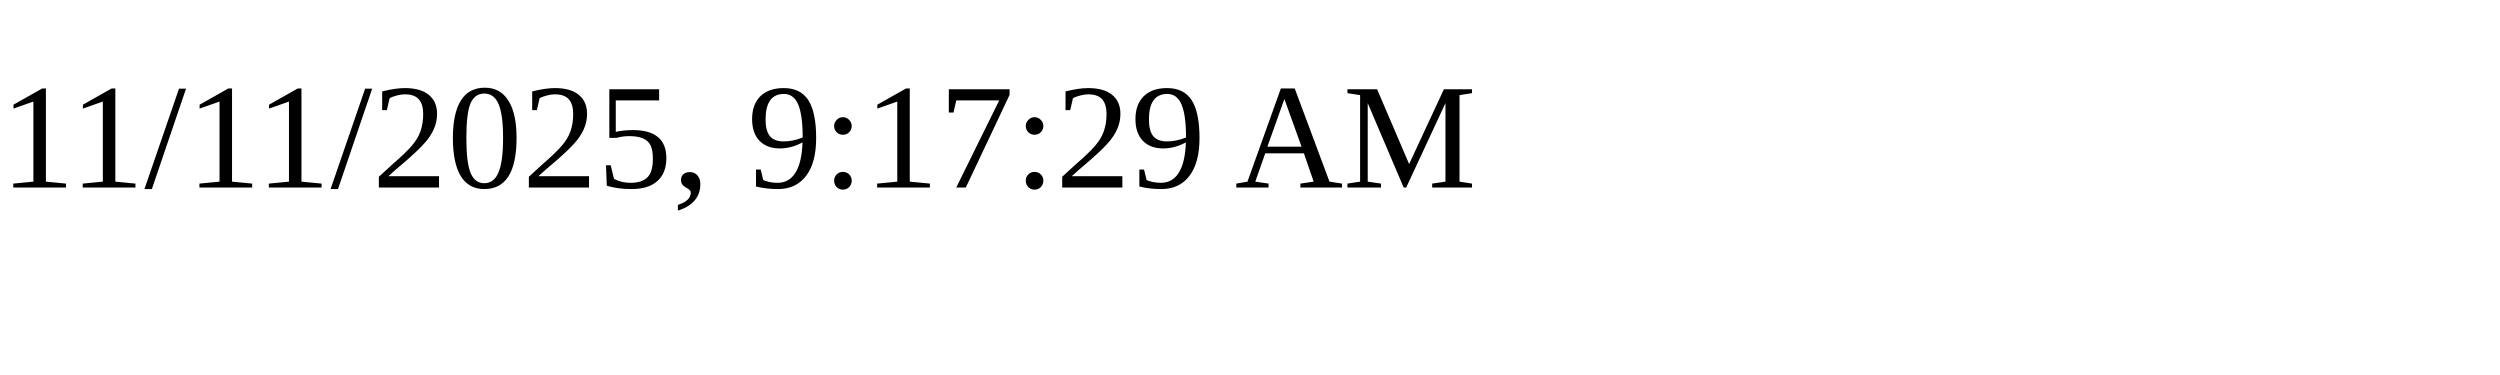
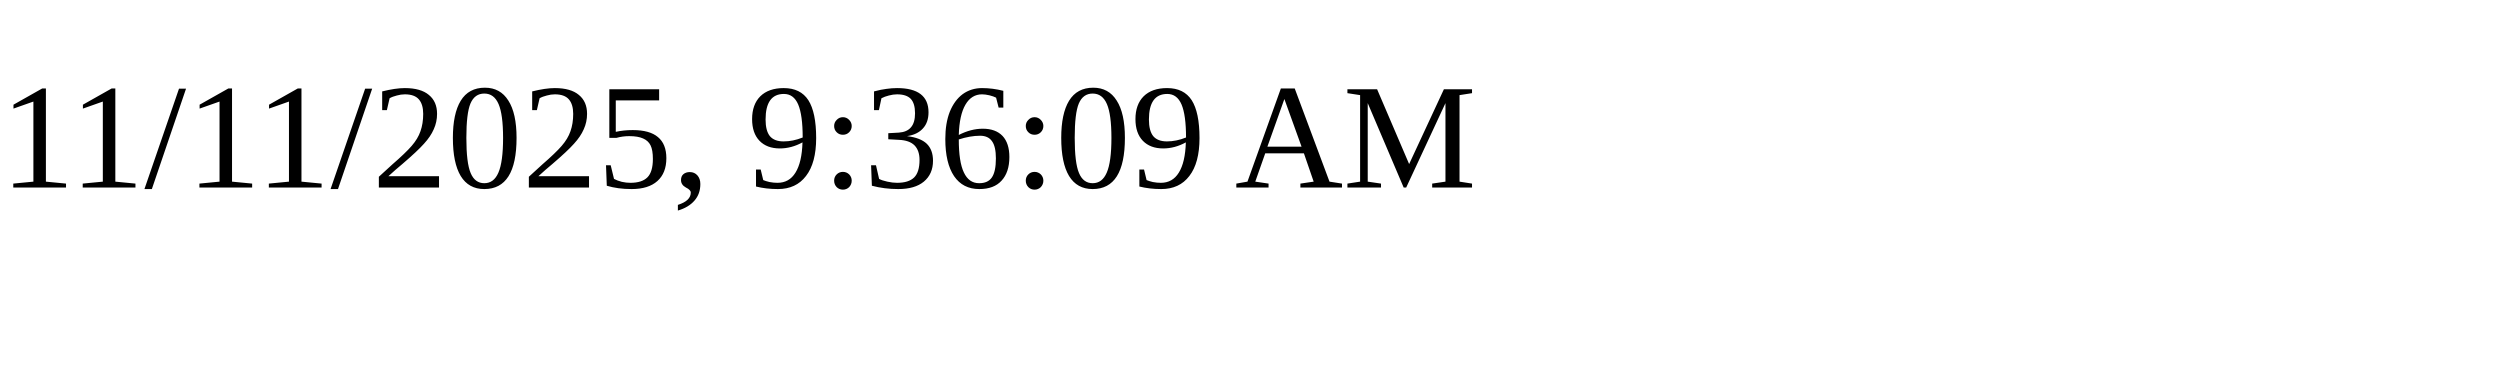
<svg xmlns="http://www.w3.org/2000/svg" height="30" width="200">
-   <text x="0" y="15">11/11/2025, 9:17:29 AM</text>
+   <text x="0" y="15">11/11/2025, 9:36:09 AM</text>
</svg>
